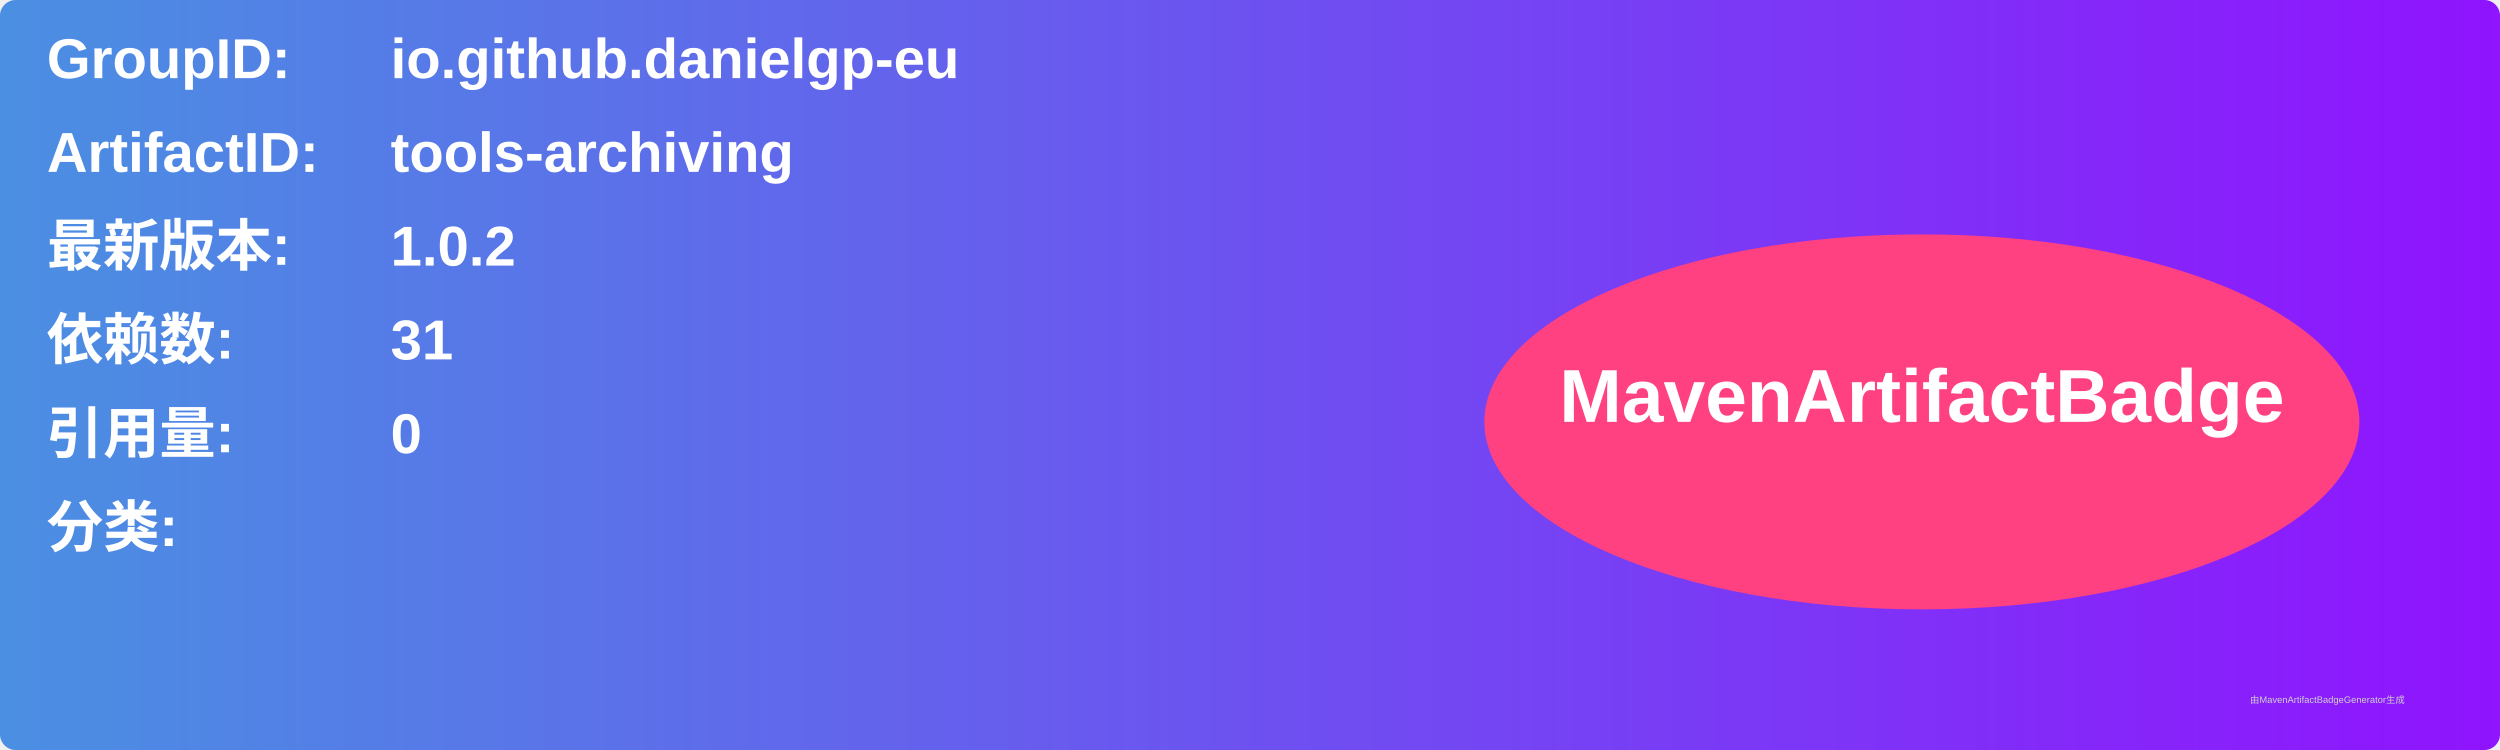
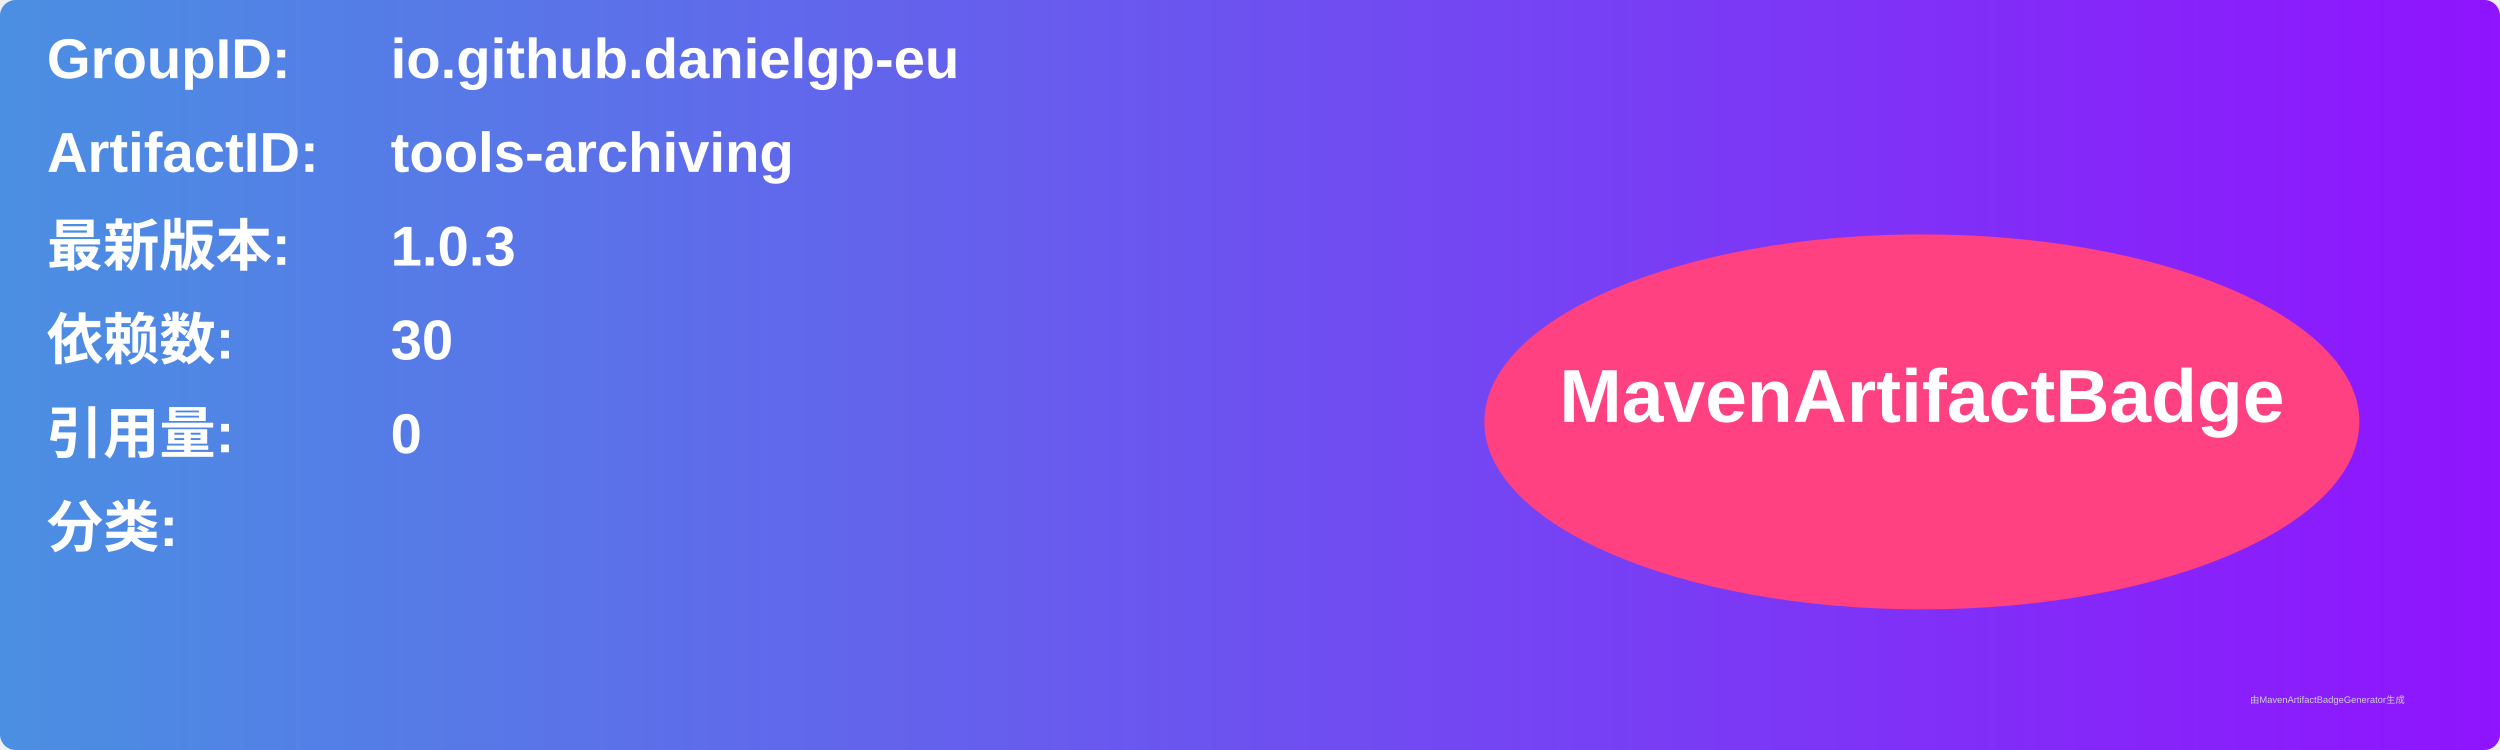
<svg xmlns="http://www.w3.org/2000/svg" width="800" height="240" viewBox="0 0 800 240">
  <linearGradient id="grad" x1="0%" y1="0%" x2="100%" y2="0%">
    <stop offset="0%" stop-color="#4a90e2" />
    <stop offset="100%" stop-color="#9013fe" />
  </linearGradient>
  <rect width="100%" height="100%" rx="5" ry="5" fill="url(#grad)" />
  <g transform="translate(15, 15)">
    <text x="0" y="10" font-family="Arial" font-size="18" fill="white" font-weight="bold" width="260">GroupID:</text>
    <text x="110" y="10" font-family="Arial" font-size="18" fill="white" font-weight="bold" width="460">io.github.danielgp-eu</text>
    <text x="0" y="40" font-family="Arial" font-size="18" fill="white" font-weight="bold" width="260">ArtifactID:</text>
    <text x="110" y="40" font-family="Arial" font-size="18" fill="white" font-weight="bold" width="460">tools-archiving</text>
    <text x="0" y="70" font-family="Arial" font-size="18" fill="white" font-weight="bold">最新版本:</text>
    <text x="110" y="70" font-family="Arial" font-size="18" fill="white" font-weight="bold">
-       <tspan font-weight="bold">1.0.2</tspan>
+       <tspan font-weight="bold">1.0.3</tspan>
    </text>
    <text x="0" y="100" font-family="Arial" font-size="18" fill="white" font-weight="bold">依赖数: </text>
    <text x="110" y="100" font-family="Arial" font-size="18" fill="white">
-       <tspan font-weight="bold">31</tspan>
+       <tspan font-weight="bold">30</tspan>
    </text>
    <text x="0" y="130" font-family="Arial" font-size="18" fill="white" font-weight="bold">引用量: </text>
    <text x="110" y="130" font-family="Arial" font-size="18" fill="white">
      <tspan font-weight="bold">0</tspan>
    </text>
    <text x="0" y="160" font-family="Arial" font-size="18" fill="white" font-weight="bold">分类:</text>
    <text x="10" y="190" font-family="Arial" font-size="10" fill="white">
      <tspan font-weight="bold" />
    </text>
    <ellipse cx="600" cy="120" rx="140" ry="60" fill="#ff4081" />
    <text x="600" y="120" text-anchor="middle" font-family="Arial" font-size="24" fill="white" font-weight="bold">MavenArtifactBadge</text>
  </g>
  <text x="720" y="225" font-family="Arial" font-size="3" fill="#d0d0d0">由MavenArtifactBadgeGenerator生成</text>
</svg>
